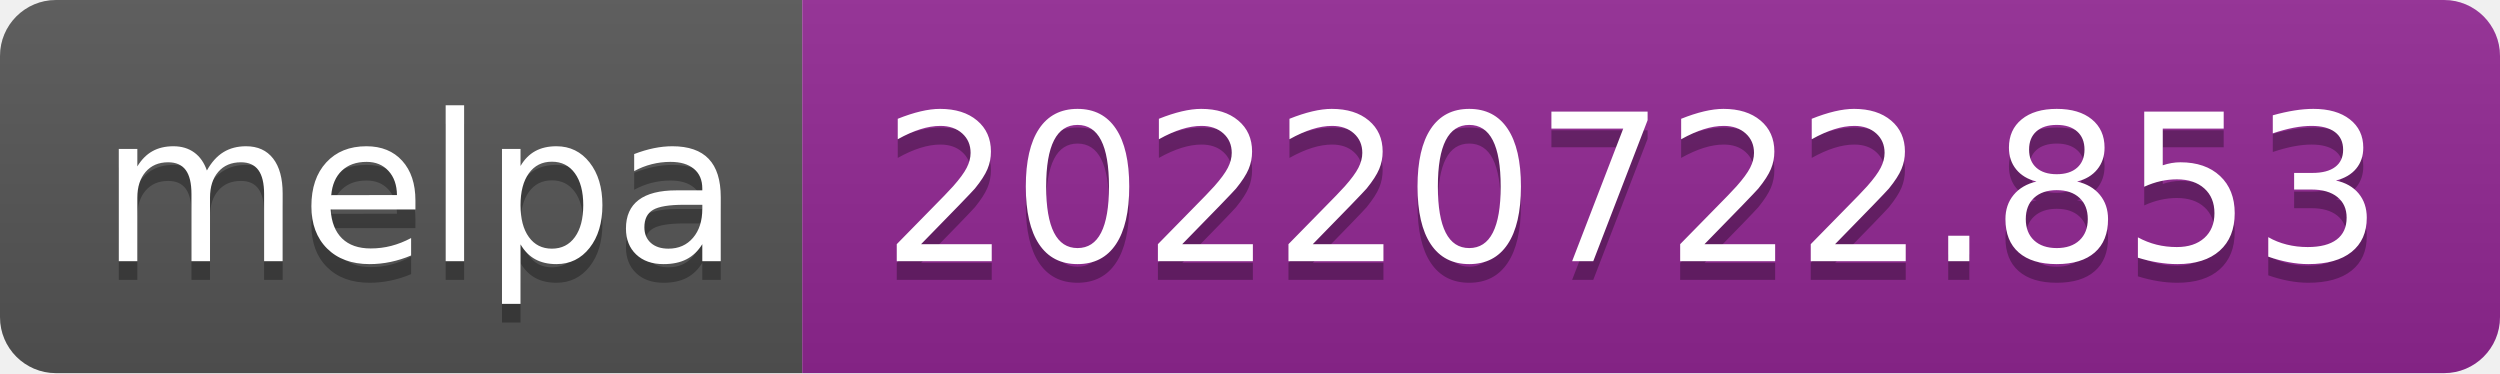
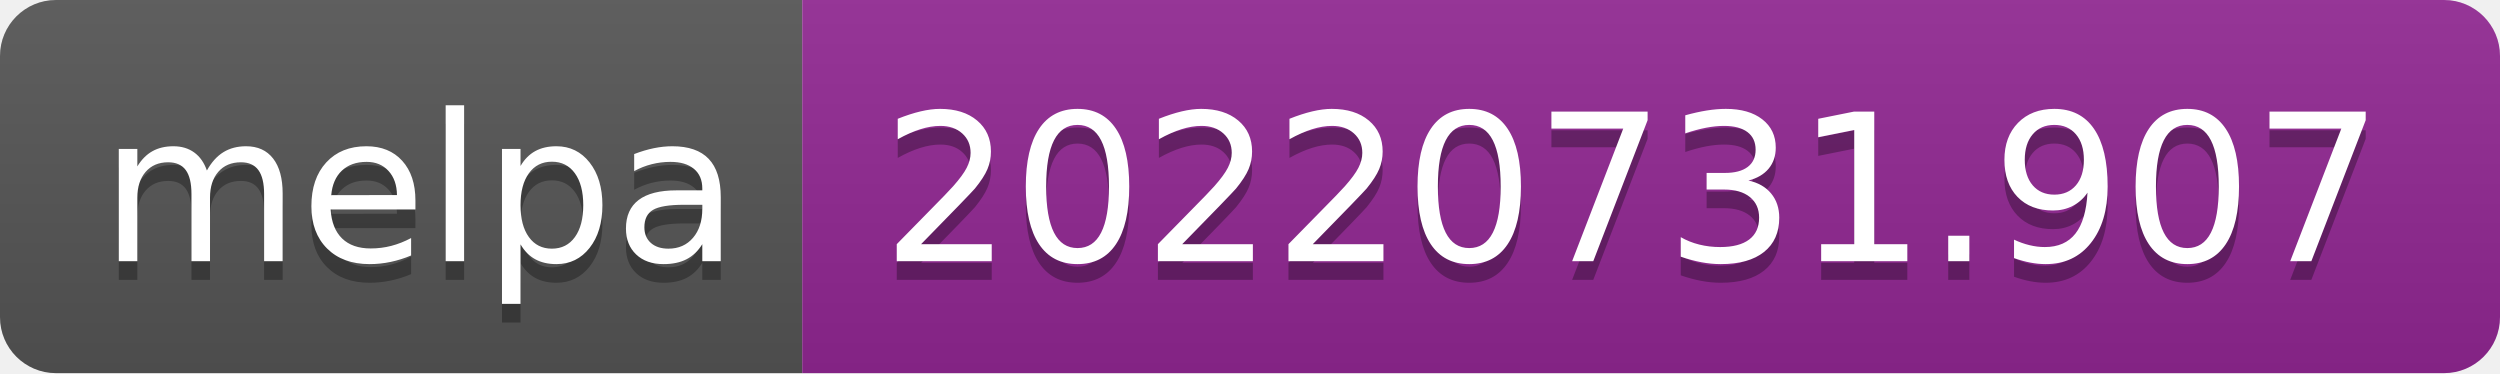
- <svg xmlns="http://www.w3.org/2000/svg" width="134" height="20" role="img" aria-label="melpa: 20220722.853">
+ <svg xmlns="http://www.w3.org/2000/svg" width="134" height="20" role="img" aria-label="melpa: 20220731.907">
  <linearGradient id="s" x2="0" y2="100%">
    <stop offset="0" stop-color="#bbb" stop-opacity=".1" />
    <stop offset="1" stop-opacity=".1" />
  </linearGradient>
  <clipPath id="r">
    <rect width="134" height="20" rx="3" fill="#fff" />
  </clipPath>
  <g clip-path="url(#r)">
    <rect width="43" height="20" fill="#555" />
    <rect x="43" width="91" height="20" fill="#922793" />
    <rect width="134" height="20" fill="url(#s)" />
  </g>
  <g fill="#fff" text-anchor="middle" font-family="Verdana,Geneva,DejaVu Sans,sans-serif" text-rendering="geometricPrecision" font-size="110">
    <text aria-hidden="true" x="225" y="150" fill="#010101" fill-opacity=".3" transform="scale(.1)" textLength="330">melpa</text>
    <text x="225" y="140" transform="scale(.1)" fill="#fff" textLength="330">melpa</text>
-     <text aria-hidden="true" x="875" y="150" fill="#010101" fill-opacity=".3" transform="scale(.1)" textLength="810">20220722.853</text>
-     <text x="875" y="140" transform="scale(.1)" fill="#fff" textLength="810">20220722.853</text>
+     <text aria-hidden="true" x="875" y="150" fill="#010101" fill-opacity=".3" transform="scale(.1)" textLength="810">20220731.907</text>
+     <text x="875" y="140" transform="scale(.1)" fill="#fff" textLength="810">20220731.907</text>
  </g>
</svg>
